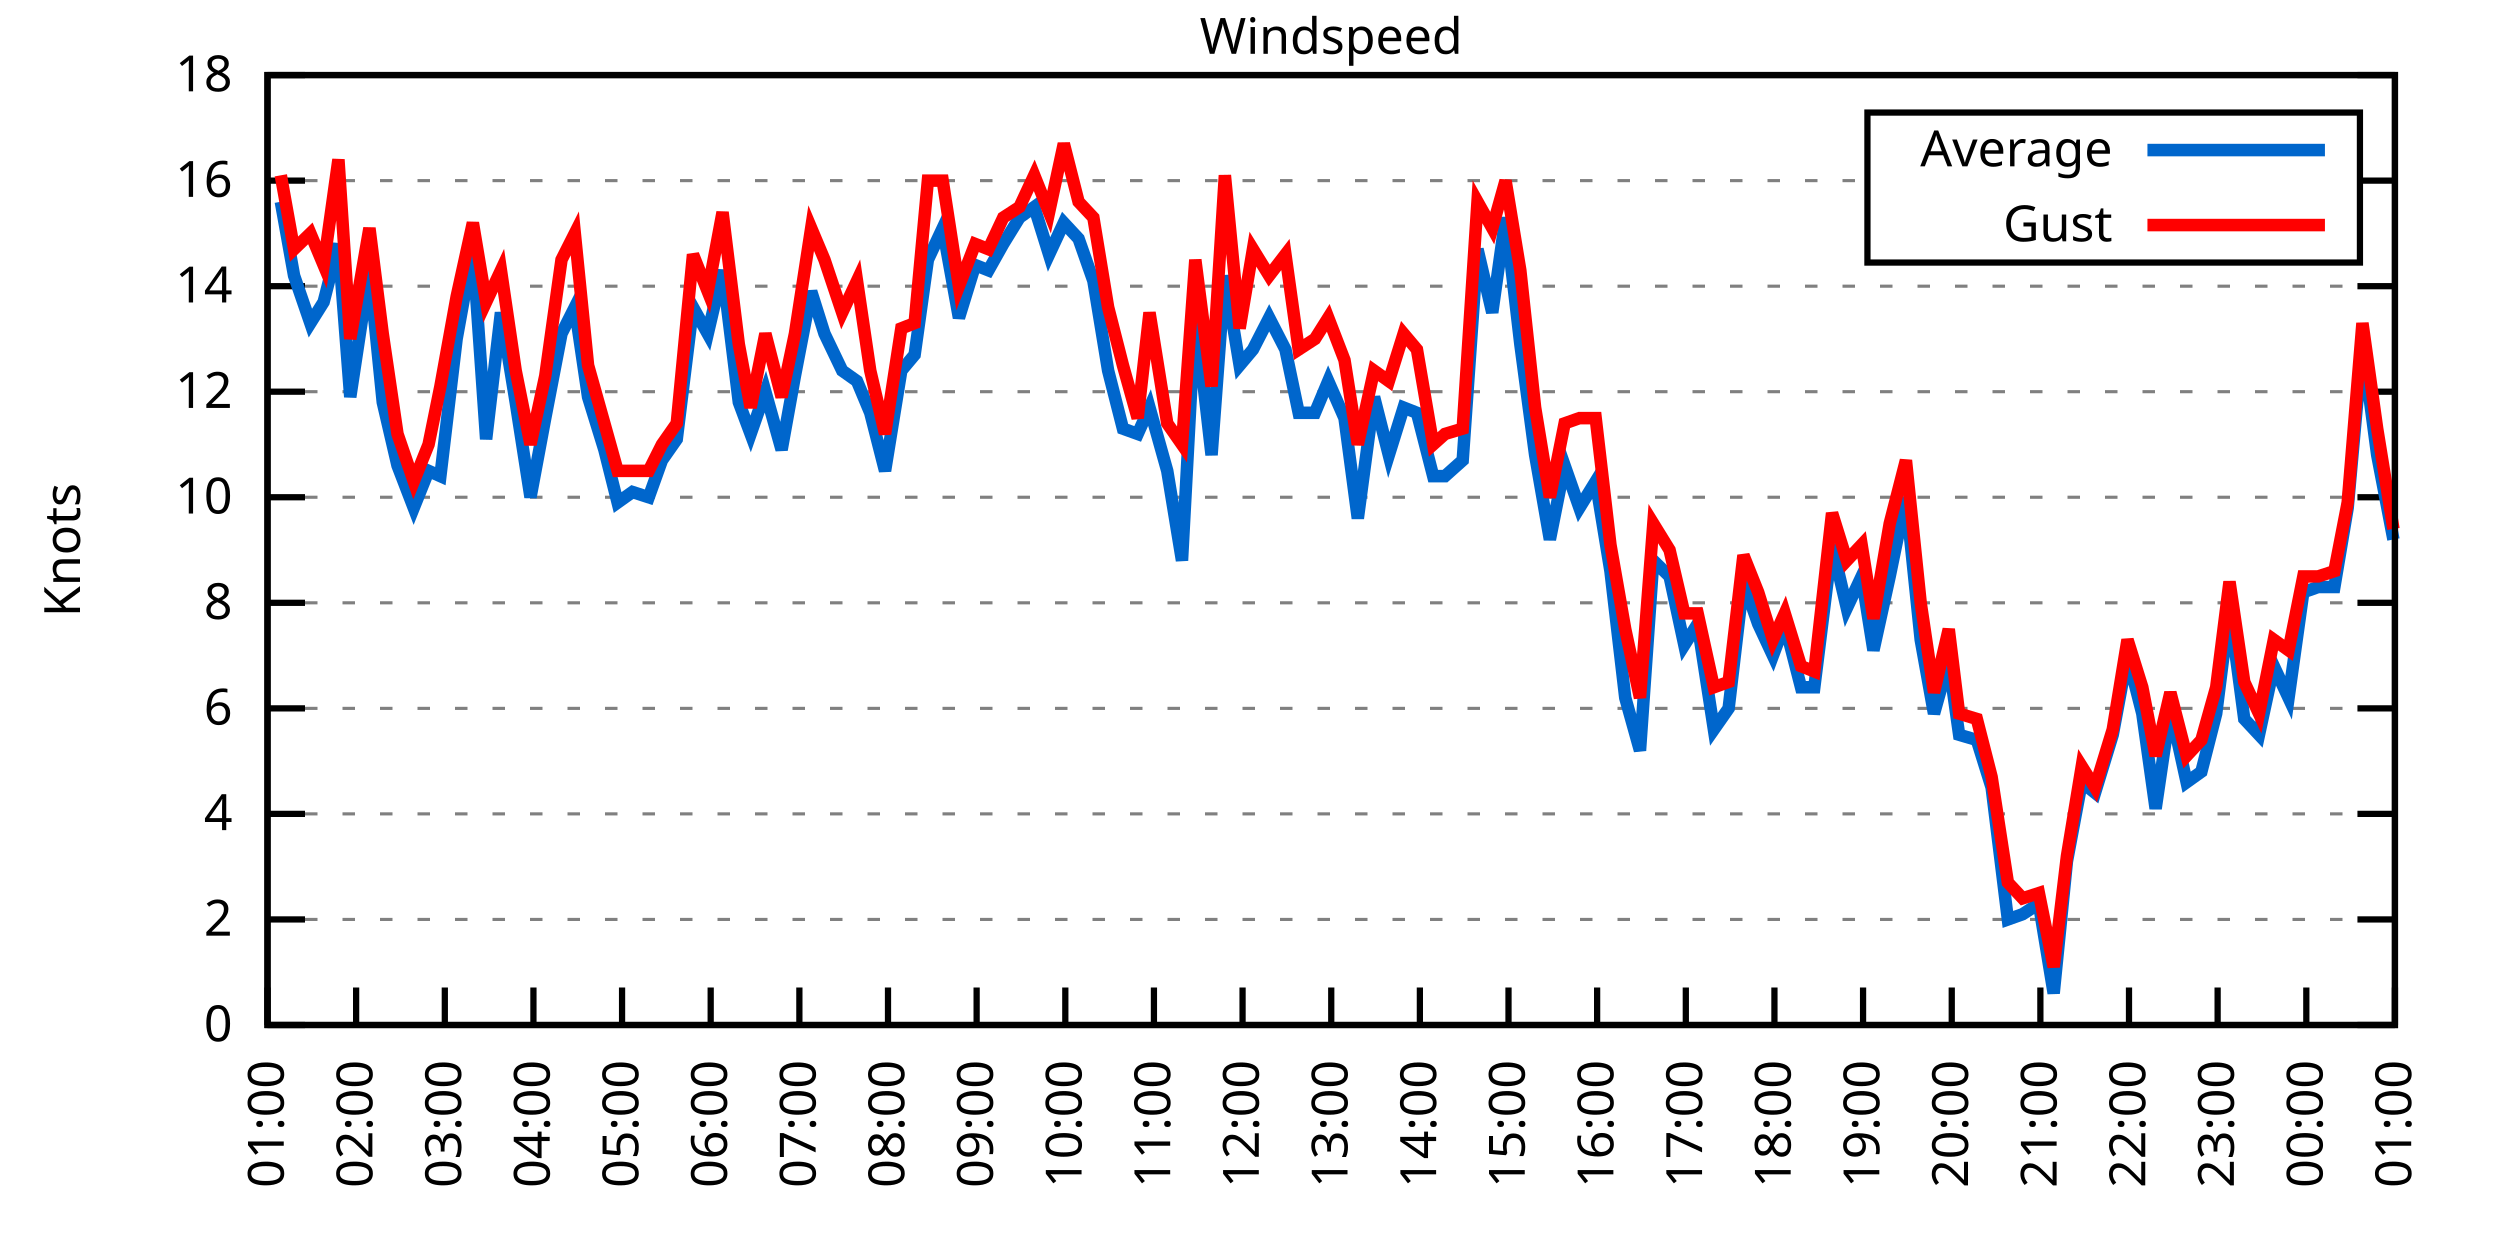
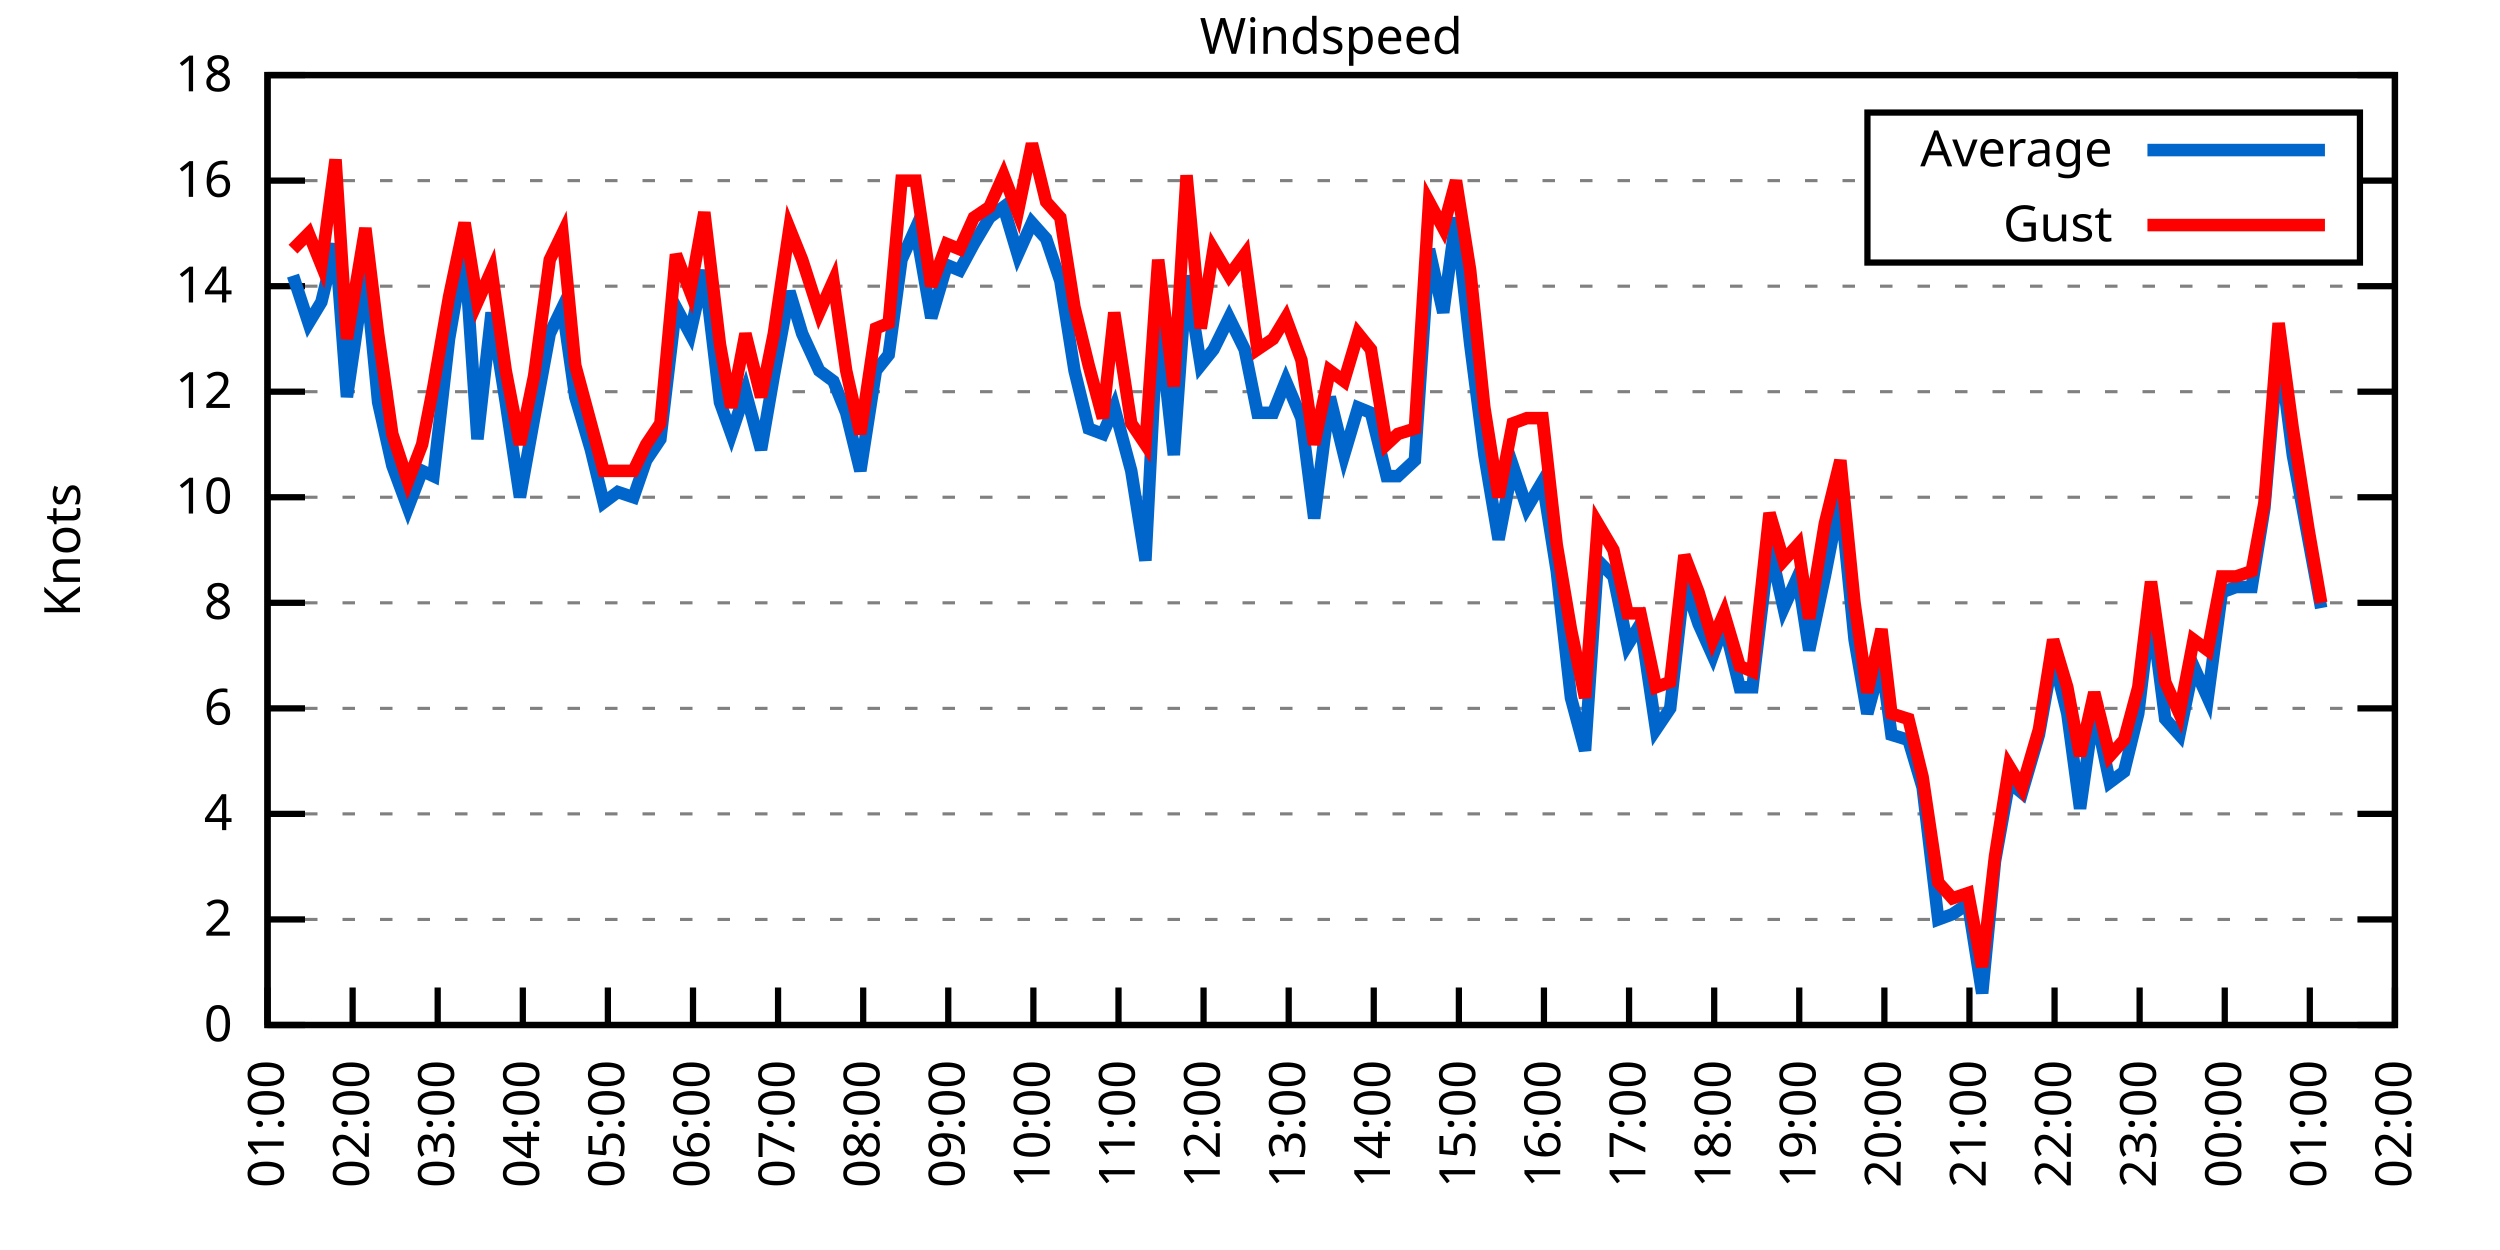
<svg xmlns="http://www.w3.org/2000/svg" xmlns:xlink="http://www.w3.org/1999/xlink" width="400" height="200" viewBox="0 0 400 200">
  <g id="gnuplot_canvas">
    <rect x="0" y="0" width="400" height="200" fill="none" />
    <defs>
      <circle id="gpDot" r="0.5" stroke-width="0.5" stroke="currentColor" />
      <path id="gpPt0" stroke-width="0.333" stroke="currentColor" d="M-1,0 h2 M0,-1 v2" />
      <path id="gpPt1" stroke-width="0.333" stroke="currentColor" d="M-1,-1 L1,1 M1,-1 L-1,1" />
      <path id="gpPt2" stroke-width="0.333" stroke="currentColor" d="M-1,0 L1,0 M0,-1 L0,1 M-1,-1 L1,1 M-1,1 L1,-1" />
      <rect id="gpPt3" stroke-width="0.333" stroke="currentColor" x="-1" y="-1" width="2" height="2" />
      <rect id="gpPt4" stroke-width="0.333" stroke="currentColor" fill="currentColor" x="-1" y="-1" width="2" height="2" />
      <circle id="gpPt5" stroke-width="0.333" stroke="currentColor" cx="0" cy="0" r="1" />
      <use xlink:href="#gpPt5" id="gpPt6" fill="currentColor" stroke="none" />
      <path id="gpPt7" stroke-width="0.333" stroke="currentColor" d="M0,-1.33 L-1.33,0.67 L1.33,0.67 z" />
      <use xlink:href="#gpPt7" id="gpPt8" fill="currentColor" stroke="none" />
      <use xlink:href="#gpPt7" id="gpPt9" stroke="currentColor" transform="rotate(180)" />
      <use xlink:href="#gpPt9" id="gpPt10" fill="currentColor" stroke="none" />
      <use xlink:href="#gpPt3" id="gpPt11" stroke="currentColor" transform="rotate(45)" />
      <use xlink:href="#gpPt11" id="gpPt12" fill="currentColor" stroke="none" />
      <path id="gpPt13" stroke-width="0.333" stroke="currentColor" d="M0,1.330 L1.265,0.411 L0.782,-1.067 L-0.782,-1.076 L-1.265,0.411 z" />
      <use xlink:href="#gpPt13" id="gpPt14" fill="currentColor" stroke="none" />
      <filter id="textbox" filterUnits="objectBoundingBox" x="0" y="0" height="1" width="1">
        <feFlood flood-color="white" flood-opacity="1" result="bgnd" />
        <feComposite in="SourceGraphic" in2="bgnd" operator="atop" />
      </filter>
      <filter id="greybox" filterUnits="objectBoundingBox" x="0" y="0" height="1" width="1">
        <feFlood flood-color="lightgrey" flood-opacity="1" result="grey" />
        <feComposite in="SourceGraphic" in2="grey" operator="atop" />
      </filter>
    </defs>
    <g fill="none" color="white" stroke="currentColor" stroke-width="1.00" stroke-linecap="butt" stroke-linejoin="miter">
</g>
    <g fill="none" color="black" stroke="currentColor" stroke-width="1.00" stroke-linecap="butt" stroke-linejoin="miter">
      <g stroke="none" shape-rendering="crispEdges">
        <polygon fill="rgb(255, 255, 255)" points="42.80,164.00 383.18,164.00 383.18,12.02 42.80,12.02 " />
      </g>
    </g>
    <g fill="none" color="black" stroke="currentColor" stroke-width="1.00" stroke-linecap="butt" stroke-linejoin="miter">
</g>
    <g fill="none" color="black" stroke="black" stroke-width="0.50" stroke-linecap="butt" stroke-linejoin="miter">
</g>
    <g fill="none" color="gray" stroke="currentColor" stroke-width="0.50" stroke-linecap="butt" stroke-linejoin="miter">
      <path stroke="gray" stroke-dasharray="2,4" class="gridline" d="M42.80,164.00 L383.19,164.00  " />
    </g>
    <g fill="none" color="gray" stroke="gray" stroke-width="1.00" stroke-linecap="butt" stroke-linejoin="miter">
</g>
    <g fill="none" color="black" stroke="currentColor" stroke-width="1.00" stroke-linecap="butt" stroke-linejoin="miter">
      <path stroke="black" d="M42.80,164.00 L48.80,164.00 M383.19,164.00 L377.19,164.00  " />
      <g transform="translate(37.20,166.60)" stroke="none" fill="black" font-family="Sans" font-size="8.00" text-anchor="end">
        <text>
          <tspan font-family="Sans"> 0</tspan>
        </text>
      </g>
    </g>
    <g fill="none" color="black" stroke="currentColor" stroke-width="1.00" stroke-linecap="butt" stroke-linejoin="miter">
</g>
    <g fill="none" color="black" stroke="black" stroke-width="0.50" stroke-linecap="butt" stroke-linejoin="miter">
</g>
    <g fill="none" color="gray" stroke="currentColor" stroke-width="0.50" stroke-linecap="butt" stroke-linejoin="miter">
      <path stroke="gray" stroke-dasharray="2,4" class="gridline" d="M42.80,147.11 L383.19,147.11  " />
    </g>
    <g fill="none" color="gray" stroke="gray" stroke-width="1.00" stroke-linecap="butt" stroke-linejoin="miter">
</g>
    <g fill="none" color="black" stroke="currentColor" stroke-width="1.00" stroke-linecap="butt" stroke-linejoin="miter">
      <path stroke="black" d="M42.80,147.11 L48.80,147.11 M383.19,147.11 L377.19,147.11  " />
      <g transform="translate(37.20,149.71)" stroke="none" fill="black" font-family="Sans" font-size="8.00" text-anchor="end">
        <text>
          <tspan font-family="Sans"> 2</tspan>
        </text>
      </g>
    </g>
    <g fill="none" color="black" stroke="currentColor" stroke-width="1.00" stroke-linecap="butt" stroke-linejoin="miter">
</g>
    <g fill="none" color="black" stroke="black" stroke-width="0.50" stroke-linecap="butt" stroke-linejoin="miter">
</g>
    <g fill="none" color="gray" stroke="currentColor" stroke-width="0.50" stroke-linecap="butt" stroke-linejoin="miter">
      <path stroke="gray" stroke-dasharray="2,4" class="gridline" d="M42.80,130.22 L383.19,130.22  " />
    </g>
    <g fill="none" color="gray" stroke="gray" stroke-width="1.00" stroke-linecap="butt" stroke-linejoin="miter">
</g>
    <g fill="none" color="black" stroke="currentColor" stroke-width="1.00" stroke-linecap="butt" stroke-linejoin="miter">
      <path stroke="black" d="M42.80,130.22 L48.80,130.22 M383.19,130.22 L377.19,130.22  " />
      <g transform="translate(37.20,132.82)" stroke="none" fill="black" font-family="Sans" font-size="8.00" text-anchor="end">
        <text>
          <tspan font-family="Sans"> 4</tspan>
        </text>
      </g>
    </g>
    <g fill="none" color="black" stroke="currentColor" stroke-width="1.00" stroke-linecap="butt" stroke-linejoin="miter">
</g>
    <g fill="none" color="black" stroke="black" stroke-width="0.50" stroke-linecap="butt" stroke-linejoin="miter">
</g>
    <g fill="none" color="gray" stroke="currentColor" stroke-width="0.50" stroke-linecap="butt" stroke-linejoin="miter">
      <path stroke="gray" stroke-dasharray="2,4" class="gridline" d="M42.80,113.34 L383.19,113.34  " />
    </g>
    <g fill="none" color="gray" stroke="gray" stroke-width="1.00" stroke-linecap="butt" stroke-linejoin="miter">
</g>
    <g fill="none" color="black" stroke="currentColor" stroke-width="1.00" stroke-linecap="butt" stroke-linejoin="miter">
      <path stroke="black" d="M42.80,113.34 L48.80,113.34 M383.19,113.34 L377.19,113.34  " />
      <g transform="translate(37.20,115.94)" stroke="none" fill="black" font-family="Sans" font-size="8.00" text-anchor="end">
        <text>
          <tspan font-family="Sans"> 6</tspan>
        </text>
      </g>
    </g>
    <g fill="none" color="black" stroke="currentColor" stroke-width="1.00" stroke-linecap="butt" stroke-linejoin="miter">
</g>
    <g fill="none" color="black" stroke="black" stroke-width="0.50" stroke-linecap="butt" stroke-linejoin="miter">
</g>
    <g fill="none" color="gray" stroke="currentColor" stroke-width="0.50" stroke-linecap="butt" stroke-linejoin="miter">
      <path stroke="gray" stroke-dasharray="2,4" class="gridline" d="M42.80,96.45 L383.19,96.45  " />
    </g>
    <g fill="none" color="gray" stroke="gray" stroke-width="1.00" stroke-linecap="butt" stroke-linejoin="miter">
</g>
    <g fill="none" color="black" stroke="currentColor" stroke-width="1.00" stroke-linecap="butt" stroke-linejoin="miter">
      <path stroke="black" d="M42.80,96.45 L48.80,96.45 M383.19,96.45 L377.19,96.45  " />
      <g transform="translate(37.20,99.05)" stroke="none" fill="black" font-family="Sans" font-size="8.00" text-anchor="end">
        <text>
          <tspan font-family="Sans"> 8</tspan>
        </text>
      </g>
    </g>
    <g fill="none" color="black" stroke="currentColor" stroke-width="1.00" stroke-linecap="butt" stroke-linejoin="miter">
</g>
    <g fill="none" color="black" stroke="black" stroke-width="0.50" stroke-linecap="butt" stroke-linejoin="miter">
</g>
    <g fill="none" color="gray" stroke="currentColor" stroke-width="0.50" stroke-linecap="butt" stroke-linejoin="miter">
      <path stroke="gray" stroke-dasharray="2,4" class="gridline" d="M42.80,79.56 L383.19,79.56  " />
    </g>
    <g fill="none" color="gray" stroke="gray" stroke-width="1.00" stroke-linecap="butt" stroke-linejoin="miter">
</g>
    <g fill="none" color="black" stroke="currentColor" stroke-width="1.00" stroke-linecap="butt" stroke-linejoin="miter">
      <path stroke="black" d="M42.80,79.56 L48.80,79.56 M383.19,79.56 L377.19,79.56  " />
      <g transform="translate(37.20,82.16)" stroke="none" fill="black" font-family="Sans" font-size="8.00" text-anchor="end">
        <text>
          <tspan font-family="Sans"> 10</tspan>
        </text>
      </g>
    </g>
    <g fill="none" color="black" stroke="currentColor" stroke-width="1.00" stroke-linecap="butt" stroke-linejoin="miter">
</g>
    <g fill="none" color="black" stroke="black" stroke-width="0.50" stroke-linecap="butt" stroke-linejoin="miter">
</g>
    <g fill="none" color="gray" stroke="currentColor" stroke-width="0.50" stroke-linecap="butt" stroke-linejoin="miter">
      <path stroke="gray" stroke-dasharray="2,4" class="gridline" d="M42.80,62.67 L383.19,62.67  " />
    </g>
    <g fill="none" color="gray" stroke="gray" stroke-width="1.00" stroke-linecap="butt" stroke-linejoin="miter">
</g>
    <g fill="none" color="black" stroke="currentColor" stroke-width="1.00" stroke-linecap="butt" stroke-linejoin="miter">
      <path stroke="black" d="M42.80,62.67 L48.80,62.67 M383.19,62.67 L377.19,62.67  " />
      <g transform="translate(37.20,65.27)" stroke="none" fill="black" font-family="Sans" font-size="8.00" text-anchor="end">
        <text>
          <tspan font-family="Sans"> 12</tspan>
        </text>
      </g>
    </g>
    <g fill="none" color="black" stroke="currentColor" stroke-width="1.00" stroke-linecap="butt" stroke-linejoin="miter">
</g>
    <g fill="none" color="black" stroke="black" stroke-width="0.50" stroke-linecap="butt" stroke-linejoin="miter">
</g>
    <g fill="none" color="gray" stroke="currentColor" stroke-width="0.50" stroke-linecap="butt" stroke-linejoin="miter">
      <path stroke="gray" stroke-dasharray="2,4" class="gridline" d="M42.80,45.79 L383.19,45.79  " />
    </g>
    <g fill="none" color="gray" stroke="gray" stroke-width="1.00" stroke-linecap="butt" stroke-linejoin="miter">
</g>
    <g fill="none" color="black" stroke="currentColor" stroke-width="1.00" stroke-linecap="butt" stroke-linejoin="miter">
      <path stroke="black" d="M42.80,45.79 L48.80,45.79 M383.19,45.79 L377.19,45.79  " />
      <g transform="translate(37.20,48.39)" stroke="none" fill="black" font-family="Sans" font-size="8.00" text-anchor="end">
        <text>
          <tspan font-family="Sans"> 14</tspan>
        </text>
      </g>
    </g>
    <g fill="none" color="black" stroke="currentColor" stroke-width="1.00" stroke-linecap="butt" stroke-linejoin="miter">
</g>
    <g fill="none" color="black" stroke="black" stroke-width="0.50" stroke-linecap="butt" stroke-linejoin="miter">
</g>
    <g fill="none" color="gray" stroke="currentColor" stroke-width="0.50" stroke-linecap="butt" stroke-linejoin="miter">
      <path stroke="gray" stroke-dasharray="2,4" class="gridline" d="M42.80,28.90 L298.79,28.90 M377.59,28.90 L383.19,28.90  " />
    </g>
    <g fill="none" color="gray" stroke="gray" stroke-width="1.00" stroke-linecap="butt" stroke-linejoin="miter">
</g>
    <g fill="none" color="black" stroke="currentColor" stroke-width="1.00" stroke-linecap="butt" stroke-linejoin="miter">
      <path stroke="black" d="M42.80,28.90 L48.80,28.90 M383.19,28.90 L377.19,28.90  " />
      <g transform="translate(37.20,31.50)" stroke="none" fill="black" font-family="Sans" font-size="8.00" text-anchor="end">
        <text>
          <tspan font-family="Sans"> 16</tspan>
        </text>
      </g>
    </g>
    <g fill="none" color="black" stroke="currentColor" stroke-width="1.00" stroke-linecap="butt" stroke-linejoin="miter">
</g>
    <g fill="none" color="black" stroke="black" stroke-width="0.50" stroke-linecap="butt" stroke-linejoin="miter">
</g>
    <g fill="none" color="gray" stroke="currentColor" stroke-width="0.50" stroke-linecap="butt" stroke-linejoin="miter">
      <path stroke="gray" stroke-dasharray="2,4" class="gridline" d="M42.80,12.01 L383.19,12.01  " />
    </g>
    <g fill="none" color="gray" stroke="gray" stroke-width="1.00" stroke-linecap="butt" stroke-linejoin="miter">
</g>
    <g fill="none" color="black" stroke="currentColor" stroke-width="1.00" stroke-linecap="butt" stroke-linejoin="miter">
      <path stroke="black" d="M42.80,12.01 L48.80,12.01 M383.19,12.01 L377.19,12.01  " />
      <g transform="translate(37.20,14.61)" stroke="none" fill="black" font-family="Sans" font-size="8.00" text-anchor="end">
        <text>
          <tspan font-family="Sans"> 18</tspan>
        </text>
      </g>
    </g>
    <g fill="none" color="black" stroke="currentColor" stroke-width="1.00" stroke-linecap="butt" stroke-linejoin="miter">
      <path stroke="black" d="M42.80,164.00 L42.80,158.00  " />
      <g transform="translate(45.40,169.60) rotate(270.00)" stroke="none" fill="black" font-family="Sans" font-size="8.00" text-anchor="end">
        <text>
          <tspan font-family="Sans">01:00</tspan>
        </text>
      </g>
    </g>
    <g fill="none" color="black" stroke="currentColor" stroke-width="1.00" stroke-linecap="butt" stroke-linejoin="miter">
-       <path stroke="black" d="M56.98,164.00 L56.98,158.00  " />
-       <g transform="translate(59.58,169.60) rotate(270.00)" stroke="none" fill="black" font-family="Sans" font-size="8.00" text-anchor="end">
+       <path stroke="black" d="M56.42,164.00 L56.42,158.00  " />
+       <g transform="translate(59.02,169.60) rotate(270.00)" stroke="none" fill="black" font-family="Sans" font-size="8.00" text-anchor="end">
        <text>
          <tspan font-family="Sans">02:00</tspan>
        </text>
      </g>
    </g>
    <g fill="none" color="black" stroke="currentColor" stroke-width="1.00" stroke-linecap="butt" stroke-linejoin="miter">
-       <path stroke="black" d="M71.17,164.00 L71.17,158.00  " />
-       <g transform="translate(73.77,169.60) rotate(270.00)" stroke="none" fill="black" font-family="Sans" font-size="8.00" text-anchor="end">
+       <path stroke="black" d="M70.03,164.00 L70.03,158.00  " />
+       <g transform="translate(72.63,169.60) rotate(270.00)" stroke="none" fill="black" font-family="Sans" font-size="8.00" text-anchor="end">
        <text>
          <tspan font-family="Sans">03:00</tspan>
        </text>
      </g>
    </g>
    <g fill="none" color="black" stroke="currentColor" stroke-width="1.00" stroke-linecap="butt" stroke-linejoin="miter">
-       <path stroke="black" d="M85.35,164.00 L85.35,158.00  " />
-       <g transform="translate(87.95,169.60) rotate(270.00)" stroke="none" fill="black" font-family="Sans" font-size="8.00" text-anchor="end">
+       <path stroke="black" d="M83.65,164.00 L83.65,158.00  " />
+       <g transform="translate(86.25,169.60) rotate(270.00)" stroke="none" fill="black" font-family="Sans" font-size="8.00" text-anchor="end">
        <text>
          <tspan font-family="Sans">04:00</tspan>
        </text>
      </g>
    </g>
    <g fill="none" color="black" stroke="currentColor" stroke-width="1.00" stroke-linecap="butt" stroke-linejoin="miter">
-       <path stroke="black" d="M99.53,164.00 L99.53,158.00  " />
-       <g transform="translate(102.13,169.60) rotate(270.00)" stroke="none" fill="black" font-family="Sans" font-size="8.00" text-anchor="end">
+       <path stroke="black" d="M97.26,164.00 L97.26,158.00  " />
+       <g transform="translate(99.86,169.60) rotate(270.00)" stroke="none" fill="black" font-family="Sans" font-size="8.00" text-anchor="end">
        <text>
          <tspan font-family="Sans">05:00</tspan>
        </text>
      </g>
    </g>
    <g fill="none" color="black" stroke="currentColor" stroke-width="1.00" stroke-linecap="butt" stroke-linejoin="miter">
-       <path stroke="black" d="M113.71,164.00 L113.71,158.00  " />
-       <g transform="translate(116.31,169.60) rotate(270.00)" stroke="none" fill="black" font-family="Sans" font-size="8.00" text-anchor="end">
+       <path stroke="black" d="M110.88,164.00 L110.88,158.00  " />
+       <g transform="translate(113.48,169.60) rotate(270.00)" stroke="none" fill="black" font-family="Sans" font-size="8.00" text-anchor="end">
        <text>
          <tspan font-family="Sans">06:00</tspan>
        </text>
      </g>
    </g>
    <g fill="none" color="black" stroke="currentColor" stroke-width="1.00" stroke-linecap="butt" stroke-linejoin="miter">
-       <path stroke="black" d="M127.90,164.00 L127.90,158.00  " />
-       <g transform="translate(130.50,169.60) rotate(270.00)" stroke="none" fill="black" font-family="Sans" font-size="8.00" text-anchor="end">
+       <path stroke="black" d="M124.49,164.00 L124.49,158.00  " />
+       <g transform="translate(127.09,169.60) rotate(270.00)" stroke="none" fill="black" font-family="Sans" font-size="8.00" text-anchor="end">
        <text>
          <tspan font-family="Sans">07:00</tspan>
        </text>
      </g>
    </g>
    <g fill="none" color="black" stroke="currentColor" stroke-width="1.00" stroke-linecap="butt" stroke-linejoin="miter">
-       <path stroke="black" d="M142.08,164.00 L142.08,158.00  " />
-       <g transform="translate(144.68,169.60) rotate(270.00)" stroke="none" fill="black" font-family="Sans" font-size="8.00" text-anchor="end">
+       <path stroke="black" d="M138.11,164.00 L138.11,158.00  " />
+       <g transform="translate(140.71,169.60) rotate(270.00)" stroke="none" fill="black" font-family="Sans" font-size="8.00" text-anchor="end">
        <text>
          <tspan font-family="Sans">08:00</tspan>
        </text>
      </g>
    </g>
    <g fill="none" color="black" stroke="currentColor" stroke-width="1.00" stroke-linecap="butt" stroke-linejoin="miter">
-       <path stroke="black" d="M156.26,164.00 L156.26,158.00  " />
-       <g transform="translate(158.86,169.60) rotate(270.00)" stroke="none" fill="black" font-family="Sans" font-size="8.00" text-anchor="end">
+       <path stroke="black" d="M151.72,164.00 L151.72,158.00  " />
+       <g transform="translate(154.32,169.60) rotate(270.00)" stroke="none" fill="black" font-family="Sans" font-size="8.00" text-anchor="end">
        <text>
          <tspan font-family="Sans">09:00</tspan>
        </text>
      </g>
    </g>
    <g fill="none" color="black" stroke="currentColor" stroke-width="1.00" stroke-linecap="butt" stroke-linejoin="miter">
-       <path stroke="black" d="M170.45,164.00 L170.45,158.00  " />
-       <g transform="translate(173.05,169.60) rotate(270.00)" stroke="none" fill="black" font-family="Sans" font-size="8.00" text-anchor="end">
+       <path stroke="black" d="M165.34,164.00 L165.34,158.00  " />
+       <g transform="translate(167.94,169.60) rotate(270.00)" stroke="none" fill="black" font-family="Sans" font-size="8.00" text-anchor="end">
        <text>
          <tspan font-family="Sans">10:00</tspan>
        </text>
      </g>
    </g>
    <g fill="none" color="black" stroke="currentColor" stroke-width="1.00" stroke-linecap="butt" stroke-linejoin="miter">
-       <path stroke="black" d="M184.63,164.00 L184.63,158.00  " />
-       <g transform="translate(187.23,169.60) rotate(270.00)" stroke="none" fill="black" font-family="Sans" font-size="8.00" text-anchor="end">
+       <path stroke="black" d="M178.96,164.00 L178.96,158.00  " />
+       <g transform="translate(181.56,169.60) rotate(270.00)" stroke="none" fill="black" font-family="Sans" font-size="8.00" text-anchor="end">
        <text>
          <tspan font-family="Sans">11:00</tspan>
        </text>
      </g>
    </g>
    <g fill="none" color="black" stroke="currentColor" stroke-width="1.00" stroke-linecap="butt" stroke-linejoin="miter">
-       <path stroke="black" d="M198.81,164.00 L198.81,158.00  " />
-       <g transform="translate(201.41,169.60) rotate(270.00)" stroke="none" fill="black" font-family="Sans" font-size="8.00" text-anchor="end">
+       <path stroke="black" d="M192.57,164.00 L192.57,158.00  " />
+       <g transform="translate(195.17,169.60) rotate(270.00)" stroke="none" fill="black" font-family="Sans" font-size="8.00" text-anchor="end">
        <text>
          <tspan font-family="Sans">12:00</tspan>
        </text>
      </g>
    </g>
    <g fill="none" color="black" stroke="currentColor" stroke-width="1.00" stroke-linecap="butt" stroke-linejoin="miter">
-       <path stroke="black" d="M213.00,164.00 L213.00,158.00  " />
-       <g transform="translate(215.60,169.60) rotate(270.00)" stroke="none" fill="black" font-family="Sans" font-size="8.00" text-anchor="end">
+       <path stroke="black" d="M206.19,164.00 L206.19,158.00  " />
+       <g transform="translate(208.79,169.60) rotate(270.00)" stroke="none" fill="black" font-family="Sans" font-size="8.00" text-anchor="end">
        <text>
          <tspan font-family="Sans">13:00</tspan>
        </text>
      </g>
    </g>
    <g fill="none" color="black" stroke="currentColor" stroke-width="1.00" stroke-linecap="butt" stroke-linejoin="miter">
-       <path stroke="black" d="M227.18,164.00 L227.18,158.00  " />
-       <g transform="translate(229.78,169.60) rotate(270.00)" stroke="none" fill="black" font-family="Sans" font-size="8.00" text-anchor="end">
+       <path stroke="black" d="M219.80,164.00 L219.80,158.00  " />
+       <g transform="translate(222.40,169.60) rotate(270.00)" stroke="none" fill="black" font-family="Sans" font-size="8.00" text-anchor="end">
        <text>
          <tspan font-family="Sans">14:00</tspan>
        </text>
      </g>
    </g>
    <g fill="none" color="black" stroke="currentColor" stroke-width="1.00" stroke-linecap="butt" stroke-linejoin="miter">
-       <path stroke="black" d="M241.36,164.00 L241.36,158.00  " />
-       <g transform="translate(243.96,169.60) rotate(270.00)" stroke="none" fill="black" font-family="Sans" font-size="8.00" text-anchor="end">
+       <path stroke="black" d="M233.42,164.00 L233.42,158.00  " />
+       <g transform="translate(236.02,169.60) rotate(270.00)" stroke="none" fill="black" font-family="Sans" font-size="8.00" text-anchor="end">
        <text>
          <tspan font-family="Sans">15:00</tspan>
        </text>
      </g>
    </g>
    <g fill="none" color="black" stroke="currentColor" stroke-width="1.00" stroke-linecap="butt" stroke-linejoin="miter">
-       <path stroke="black" d="M255.54,164.00 L255.54,158.00  " />
-       <g transform="translate(258.14,169.60) rotate(270.00)" stroke="none" fill="black" font-family="Sans" font-size="8.00" text-anchor="end">
+       <path stroke="black" d="M247.03,164.00 L247.03,158.00  " />
+       <g transform="translate(249.63,169.60) rotate(270.00)" stroke="none" fill="black" font-family="Sans" font-size="8.00" text-anchor="end">
        <text>
          <tspan font-family="Sans">16:00</tspan>
        </text>
      </g>
    </g>
    <g fill="none" color="black" stroke="currentColor" stroke-width="1.00" stroke-linecap="butt" stroke-linejoin="miter">
-       <path stroke="black" d="M269.73,164.00 L269.73,158.00  " />
-       <g transform="translate(272.33,169.60) rotate(270.00)" stroke="none" fill="black" font-family="Sans" font-size="8.00" text-anchor="end">
+       <path stroke="black" d="M260.65,164.00 L260.65,158.00  " />
+       <g transform="translate(263.25,169.60) rotate(270.00)" stroke="none" fill="black" font-family="Sans" font-size="8.00" text-anchor="end">
        <text>
          <tspan font-family="Sans">17:00</tspan>
        </text>
      </g>
    </g>
    <g fill="none" color="black" stroke="currentColor" stroke-width="1.00" stroke-linecap="butt" stroke-linejoin="miter">
-       <path stroke="black" d="M283.91,164.00 L283.91,158.00  " />
-       <g transform="translate(286.51,169.60) rotate(270.00)" stroke="none" fill="black" font-family="Sans" font-size="8.00" text-anchor="end">
+       <path stroke="black" d="M274.27,164.00 L274.27,158.00  " />
+       <g transform="translate(276.87,169.60) rotate(270.00)" stroke="none" fill="black" font-family="Sans" font-size="8.00" text-anchor="end">
        <text>
          <tspan font-family="Sans">18:00</tspan>
        </text>
      </g>
    </g>
    <g fill="none" color="black" stroke="currentColor" stroke-width="1.00" stroke-linecap="butt" stroke-linejoin="miter">
-       <path stroke="black" d="M298.09,164.00 L298.09,158.00  " />
-       <g transform="translate(300.69,169.60) rotate(270.00)" stroke="none" fill="black" font-family="Sans" font-size="8.00" text-anchor="end">
+       <path stroke="black" d="M287.88,164.00 L287.88,158.00  " />
+       <g transform="translate(290.48,169.60) rotate(270.00)" stroke="none" fill="black" font-family="Sans" font-size="8.00" text-anchor="end">
        <text>
          <tspan font-family="Sans">19:00</tspan>
        </text>
      </g>
    </g>
    <g fill="none" color="black" stroke="currentColor" stroke-width="1.00" stroke-linecap="butt" stroke-linejoin="miter">
-       <path stroke="black" d="M312.28,164.00 L312.28,158.00  " />
-       <g transform="translate(314.88,169.60) rotate(270.00)" stroke="none" fill="black" font-family="Sans" font-size="8.00" text-anchor="end">
+       <path stroke="black" d="M301.50,164.00 L301.50,158.00  " />
+       <g transform="translate(304.10,169.60) rotate(270.00)" stroke="none" fill="black" font-family="Sans" font-size="8.00" text-anchor="end">
        <text>
          <tspan font-family="Sans">20:00</tspan>
        </text>
      </g>
    </g>
    <g fill="none" color="black" stroke="currentColor" stroke-width="1.00" stroke-linecap="butt" stroke-linejoin="miter">
-       <path stroke="black" d="M326.46,164.00 L326.46,158.00  " />
-       <g transform="translate(329.06,169.60) rotate(270.00)" stroke="none" fill="black" font-family="Sans" font-size="8.00" text-anchor="end">
+       <path stroke="black" d="M315.11,164.00 L315.11,158.00  " />
+       <g transform="translate(317.71,169.60) rotate(270.00)" stroke="none" fill="black" font-family="Sans" font-size="8.00" text-anchor="end">
        <text>
          <tspan font-family="Sans">21:00</tspan>
        </text>
      </g>
    </g>
    <g fill="none" color="black" stroke="currentColor" stroke-width="1.00" stroke-linecap="butt" stroke-linejoin="miter">
-       <path stroke="black" d="M340.64,164.00 L340.64,158.00  " />
-       <g transform="translate(343.24,169.60) rotate(270.00)" stroke="none" fill="black" font-family="Sans" font-size="8.00" text-anchor="end">
+       <path stroke="black" d="M328.73,164.00 L328.73,158.00  " />
+       <g transform="translate(331.33,169.60) rotate(270.00)" stroke="none" fill="black" font-family="Sans" font-size="8.00" text-anchor="end">
        <text>
          <tspan font-family="Sans">22:00</tspan>
        </text>
      </g>
    </g>
    <g fill="none" color="black" stroke="currentColor" stroke-width="1.00" stroke-linecap="butt" stroke-linejoin="miter">
-       <path stroke="black" d="M354.82,164.00 L354.82,158.00  " />
-       <g transform="translate(357.42,169.60) rotate(270.00)" stroke="none" fill="black" font-family="Sans" font-size="8.00" text-anchor="end">
+       <path stroke="black" d="M342.34,164.00 L342.34,158.00  " />
+       <g transform="translate(344.94,169.60) rotate(270.00)" stroke="none" fill="black" font-family="Sans" font-size="8.00" text-anchor="end">
        <text>
          <tspan font-family="Sans">23:00</tspan>
        </text>
      </g>
    </g>
    <g fill="none" color="black" stroke="currentColor" stroke-width="1.00" stroke-linecap="butt" stroke-linejoin="miter">
-       <path stroke="black" d="M369.01,164.00 L369.01,158.00  " />
-       <g transform="translate(371.61,169.60) rotate(270.00)" stroke="none" fill="black" font-family="Sans" font-size="8.00" text-anchor="end">
+       <path stroke="black" d="M355.96,164.00 L355.96,158.00  " />
+       <g transform="translate(358.56,169.60) rotate(270.00)" stroke="none" fill="black" font-family="Sans" font-size="8.00" text-anchor="end">
        <text>
          <tspan font-family="Sans">00:00</tspan>
+         </text>
+       </g>
+     </g>
+     <g fill="none" color="black" stroke="currentColor" stroke-width="1.00" stroke-linecap="butt" stroke-linejoin="miter">
+       <path stroke="black" d="M369.57,164.00 L369.57,158.00  " />
+       <g transform="translate(372.17,169.60) rotate(270.00)" stroke="none" fill="black" font-family="Sans" font-size="8.00" text-anchor="end">
+         <text>
+           <tspan font-family="Sans">01:00</tspan>
        </text>
      </g>
    </g>
    <g fill="none" color="black" stroke="currentColor" stroke-width="1.00" stroke-linecap="butt" stroke-linejoin="miter">
      <path stroke="black" d="M383.19,164.00 L383.19,158.00  " />
      <g transform="translate(385.79,169.60) rotate(270.00)" stroke="none" fill="black" font-family="Sans" font-size="8.00" text-anchor="end">
        <text>
-           <tspan font-family="Sans">01:00</tspan>
+           <tspan font-family="Sans">02:00</tspan>
        </text>
      </g>
    </g>
    <g fill="none" color="black" stroke="currentColor" stroke-width="1.00" stroke-linecap="butt" stroke-linejoin="miter">
</g>
    <g fill="none" color="black" stroke="currentColor" stroke-width="1.00" stroke-linecap="butt" stroke-linejoin="miter">
      <path stroke="black" d="M42.80,12.01 L42.80,164.00 L383.19,164.00 L383.19,12.01 L42.80,12.01 Z  " />
    </g>
    <g fill="none" color="black" stroke="currentColor" stroke-width="1.00" stroke-linecap="butt" stroke-linejoin="miter">
</g>
    <g fill="none" color="black" stroke="currentColor" stroke-width="1.00" stroke-linecap="butt" stroke-linejoin="miter">
      <path stroke="black" d="M298.79,42.01 L298.79,18.01 L377.59,18.01 L377.59,42.01 L298.79,42.01 Z  " />
    </g>
    <g id="Windspeed_plot_1">
      <g fill="none" color="white" stroke="black" stroke-width="2.00" stroke-linecap="butt" stroke-linejoin="miter">
</g>
      <g fill="none" color="black" stroke="currentColor" stroke-width="2.00" stroke-linecap="butt" stroke-linejoin="miter">
        <g transform="translate(337.99,26.61)" stroke="none" fill="black" font-family="Sans" font-size="8.00" text-anchor="end">
          <text>
            <tspan font-family="Sans">Average</tspan>
          </text>
        </g>
      </g>
      <g fill="none" color="black" stroke="currentColor" stroke-width="2.00" stroke-linecap="butt" stroke-linejoin="miter">
-         <path stroke="rgb(  0, 102, 204)" d="M343.59,24.01 L371.99,24.01 M44.93,32.28 L47.05,44.10 L49.66,51.70 L51.78,48.32 L54.15,39.03 L56.04,63.52   L59.11,43.25 L61.24,64.36 L63.60,74.49 L66.20,81.25 L68.57,75.34 L70.46,76.18 L73.06,54.23 L75.66,39.87   L77.78,70.27 L80.15,50.01 L82.51,64.36 L84.88,79.56 L87.24,66.90 L89.84,53.39 L91.97,49.16 L94.09,63.52   L96.70,71.96 L98.82,80.41 L101.19,78.72 L103.79,79.56 L105.91,73.65 L108.28,70.27 L110.88,49.16 L113.24,53.39   L115.61,43.25 L118.21,64.36 L120.10,69.43 L122.46,62.67 L125.06,71.96 L127.19,60.14 L129.79,46.63 L131.92,53.39   L134.75,59.30 L137.12,60.98 L139.24,66.05 L141.61,75.34 L144.21,59.30 L146.34,56.76 L148.46,41.56 L150.83,36.50   L153.43,50.85 L156.03,42.41 L158.15,43.25 L160.52,39.03 L163.12,34.81 L165.48,33.12 L167.85,40.72 L170.21,35.65   L172.57,38.19 L174.94,44.94 L177.30,59.30 L179.67,68.58 L182.03,69.43 L183.92,65.21 L186.76,75.34 L189.12,89.69   L191.25,50.01 L193.85,72.81 L195.98,44.10 L198.34,58.45 L200.47,55.92 L203.07,50.85 L205.67,55.92 L207.79,66.05   L210.39,66.05 L212.52,60.98 L215.12,66.90 L217.25,82.94 L219.85,63.52 L222.21,72.81 L224.58,65.21 L226.71,66.05   L229.31,76.18 L231.20,76.18 L234.03,73.65 L236.40,39.87 L238.76,50.01 L240.89,34.81 L243.25,55.07 L245.62,72.81   L247.98,86.32 L250.34,74.49 L252.71,81.25 L255.31,77.03 L257.67,91.38 L260.04,111.65 L262.40,120.09 L264.53,89.69   L267.13,92.23 L269.49,103.20 L271.62,99.83 L274.22,116.71 L276.58,113.34 L278.95,93.07 L281.31,99.83 L283.67,104.89   L285.56,99.83 L288.16,109.96 L290.29,109.96 L293.13,87.16 L295.49,97.29 L297.86,92.23 L299.75,104.05 L302.35,92.23   L304.95,79.56 L307.31,102.36 L309.44,114.18 L311.80,105.74 L313.46,117.56 L316.29,118.40 L318.66,126.00 L321.26,147.11   L323.62,146.27 L326.22,144.58 L328.59,158.93 L330.71,137.82 L333.08,125.16 L335.20,126.85 L338.04,117.56 L340.40,104.89   L342.77,114.18 L344.90,129.38 L347.26,113.34 L349.86,125.16 L352.22,123.47 L354.59,114.18 L356.72,97.29 L359.08,115.03   L361.44,117.56 L363.81,106.58 L366.17,111.65 L368.53,94.76 L370.90,93.92 L373.50,93.92 L375.63,81.25 L377.99,55.07   L380.35,72.81 L382.95,86.32  " />
+         <path stroke="rgb(  0, 102, 204)" d="M343.59,24.01 L371.99,24.01 M46.88,44.10 L49.38,51.70 L51.42,48.32 L53.69,39.03 L55.51,63.52 L58.46,43.25   L60.50,64.36 L62.77,74.49 L65.27,81.25 L67.54,75.34 L69.35,76.18 L71.85,54.23 L74.34,39.87 L76.39,70.27   L78.65,50.01 L80.92,64.36 L83.19,79.56 L85.46,66.90 L87.96,53.39 L90.00,49.16 L92.04,63.52 L94.54,71.96   L96.58,80.41 L98.85,78.72 L101.35,79.56 L103.39,73.65 L105.66,70.27 L108.15,49.16 L110.42,53.39 L112.69,43.25   L115.19,64.36 L117.01,69.43 L119.27,62.67 L121.77,71.96 L123.81,60.14 L126.31,46.63 L128.35,53.39 L131.07,59.30   L133.34,60.98 L135.39,66.05 L137.66,75.34 L140.15,59.30 L142.19,56.76 L144.24,41.56 L146.51,36.50 L149.00,50.85   L151.50,42.41 L153.54,43.25 L155.81,39.03 L158.31,34.81 L160.57,33.12 L162.84,40.72 L165.11,35.65 L167.38,38.19   L169.65,44.94 L171.92,59.30 L174.19,68.58 L176.46,69.43 L178.28,65.21 L181.00,75.34 L183.27,89.69 L185.31,50.01   L187.81,72.81 L189.85,44.10 L192.12,58.45 L194.16,55.92 L196.66,50.85 L199.15,55.92 L201.19,66.05 L203.69,66.05   L205.73,60.98 L208.23,66.90 L210.27,82.94 L212.77,63.52 L215.04,72.81 L217.31,65.21 L219.35,66.05 L221.85,76.18   L223.66,76.18 L226.38,73.65 L228.65,39.87 L230.92,50.01 L232.96,34.81 L235.23,55.07 L237.50,72.81 L239.77,86.32   L242.04,74.49 L244.31,81.25 L246.81,77.03 L249.08,91.38 L251.35,111.65 L253.61,120.09 L255.66,89.69 L258.15,92.23   L260.42,103.20 L262.47,99.83 L264.96,116.71 L267.23,113.34 L269.50,93.07 L271.77,99.83 L274.04,104.89 L275.85,99.83   L278.35,109.96 L280.39,109.96 L283.12,87.16 L285.38,97.29 L287.65,92.23 L289.47,104.05 L291.97,92.23 L294.46,79.56   L296.73,102.36 L298.77,114.18 L301.04,105.74 L302.63,117.56 L305.35,118.40 L307.62,126.00 L310.12,147.11 L312.39,146.27   L314.89,144.58 L317.15,158.93 L319.20,137.82 L321.47,125.16 L323.51,126.85 L326.23,117.56 L328.50,104.89 L330.77,114.18   L332.81,129.38 L335.08,113.34 L337.58,125.16 L339.85,123.47 L342.12,114.18 L344.16,97.29 L346.43,115.03 L348.70,117.56   L350.97,106.58 L353.24,111.65 L355.50,94.76 L357.77,93.92 L360.27,93.92 L362.31,81.25 L364.58,55.07 L366.85,72.81   L369.35,86.32 L371.39,97.29  " />
      </g>
    </g>
    <g id="Windspeed_plot_2">
      <g fill="none" color="black" stroke="currentColor" stroke-width="2.00" stroke-linecap="butt" stroke-linejoin="miter">
        <g transform="translate(337.99,38.61)" stroke="none" fill="black" font-family="Sans" font-size="8.00" text-anchor="end">
          <text>
            <tspan font-family="Sans">Gust</tspan>
          </text>
        </g>
      </g>
      <g fill="none" color="black" stroke="currentColor" stroke-width="2.00" stroke-linecap="butt" stroke-linejoin="miter">
-         <path stroke="rgb(255,   0,   0)" d="M343.59,36.01 L371.99,36.01 M44.93,28.05 L47.05,39.87 L49.66,37.34 L51.78,42.41 L54.15,25.52 L56.04,54.23   L59.11,36.50 L61.24,53.39 L63.60,69.43 L66.20,77.03 L68.57,71.12 L70.46,61.83 L73.06,47.47 L75.66,35.65   L77.78,48.32 L80.15,43.25 L82.51,59.30 L84.88,71.12 L87.24,60.14 L89.84,41.56 L91.97,37.34 L94.09,58.45   L96.70,67.74 L98.82,75.34 L101.19,75.34 L103.79,75.34 L105.91,71.12 L108.28,67.74 L110.88,40.72 L113.24,46.63   L115.61,33.96 L118.21,55.07 L120.10,65.21 L122.46,53.39 L125.06,63.52 L127.19,53.39 L129.79,36.50 L131.92,41.56   L134.75,50.01 L137.12,44.94 L139.24,59.30 L141.61,69.43 L144.21,52.54 L146.34,51.70 L148.46,28.90 L150.83,28.90   L153.43,45.79 L156.03,39.03 L158.15,39.87 L160.52,34.81 L163.12,33.12 L165.48,28.05 L167.85,33.96 L170.21,22.99   L172.57,32.28 L174.94,34.81 L177.30,49.16 L179.67,58.45 L182.03,66.90 L183.92,50.01 L186.76,67.74 L189.12,71.12   L191.25,41.56 L193.85,61.83 L195.98,28.05 L198.34,52.54 L200.47,39.87 L203.07,44.10 L205.67,40.72 L207.79,55.92   L210.39,54.23 L212.52,50.85 L215.12,57.61 L217.25,71.12 L219.85,59.30 L222.21,60.98 L224.58,53.39 L226.71,55.92   L229.31,71.12 L231.20,69.43 L234.03,68.58 L236.40,32.28 L238.76,36.50 L240.89,28.90 L243.25,43.25 L245.62,65.21   L247.98,79.56 L250.34,67.74 L252.71,66.90 L255.31,66.90 L257.67,87.16 L260.04,100.67 L262.40,111.65 L264.53,83.78   L267.13,88.00 L269.49,98.14 L271.62,98.14 L274.22,109.96 L276.58,109.11 L278.95,88.85 L281.31,94.76 L283.67,102.36   L285.56,98.14 L288.16,106.58 L290.29,107.43 L293.13,82.09 L295.49,89.69 L297.86,87.16 L299.75,98.98 L302.35,83.78   L304.95,73.65 L307.31,96.45 L309.44,110.80 L311.80,100.67 L313.46,114.18 L316.29,115.03 L318.66,124.31 L321.26,141.20   L323.62,143.73 L326.22,142.89 L328.59,154.71 L330.71,136.98 L333.08,122.62 L335.20,126.00 L338.04,116.71 L340.40,102.36   L342.77,109.96 L344.90,120.94 L347.26,110.80 L349.86,120.94 L352.22,118.40 L354.59,109.96 L356.72,93.07 L359.08,109.11   L361.44,114.18 L363.81,102.36 L366.17,104.05 L368.53,92.23 L370.90,92.23 L373.50,91.38 L375.63,80.41 L377.99,51.70   L380.35,68.58 L382.95,84.63  " />
+         <path stroke="rgb(255,   0,   0)" d="M343.59,36.01 L371.99,36.01 M46.88,39.87 L49.38,37.34 L51.42,42.41 L53.69,25.52 L55.51,54.23 L58.46,36.50   L60.50,53.39 L62.77,69.43 L65.27,77.03 L67.54,71.12 L69.35,61.83 L71.85,47.47 L74.34,35.65 L76.39,48.32   L78.65,43.25 L80.92,59.30 L83.19,71.12 L85.46,60.14 L87.96,41.56 L90.00,37.34 L92.04,58.45 L94.54,67.74   L96.58,75.34 L98.85,75.34 L101.35,75.34 L103.39,71.12 L105.66,67.74 L108.15,40.72 L110.42,46.63 L112.69,33.96   L115.19,55.07 L117.01,65.21 L119.27,53.39 L121.77,63.52 L123.81,53.39 L126.31,36.50 L128.35,41.56 L131.07,50.01   L133.34,44.94 L135.39,59.30 L137.66,69.43 L140.15,52.54 L142.19,51.70 L144.24,28.90 L146.51,28.90 L149.00,45.79   L151.50,39.03 L153.54,39.87 L155.81,34.81 L158.31,33.12 L160.57,28.05 L162.84,33.96 L165.11,22.99 L167.38,32.28   L169.65,34.81 L171.92,49.16 L174.19,58.45 L176.46,66.90 L178.28,50.01 L181.00,67.74 L183.27,71.12 L185.31,41.56   L187.81,61.83 L189.85,28.05 L192.12,52.54 L194.16,39.87 L196.66,44.10 L199.15,40.72 L201.19,55.92 L203.69,54.23   L205.73,50.85 L208.23,57.61 L210.27,71.12 L212.77,59.30 L215.04,60.98 L217.31,53.39 L219.35,55.92 L221.85,71.12   L223.66,69.43 L226.38,68.58 L228.65,32.28 L230.92,36.50 L232.96,28.90 L235.23,43.25 L237.50,65.21 L239.77,79.56   L242.04,67.74 L244.31,66.90 L246.81,66.90 L249.08,87.16 L251.35,100.67 L253.61,111.65 L255.66,83.78 L258.15,88.00   L260.42,98.14 L262.47,98.14 L264.96,109.96 L267.23,109.11 L269.50,88.85 L271.77,94.76 L274.04,102.36 L275.85,98.14   L278.35,106.58 L280.39,107.43 L283.12,82.09 L285.38,89.69 L287.65,87.16 L289.47,98.98 L291.97,83.78 L294.46,73.65   L296.73,96.45 L298.77,110.80 L301.04,100.67 L302.63,114.18 L305.35,115.03 L307.62,124.31 L310.12,141.20 L312.39,143.73   L314.89,142.89 L317.15,154.71 L319.20,136.98 L321.47,122.62 L323.51,126.00 L326.23,116.71 L328.50,102.36 L330.77,109.96   L332.81,120.94 L335.08,110.80 L337.58,120.94 L339.85,118.40 L342.12,109.96 L344.16,93.07 L346.43,109.11 L348.70,114.18   L350.97,102.36 L353.24,104.05 L355.50,92.23 L357.77,92.23 L360.27,91.38 L362.31,80.41 L364.58,51.70 L366.85,68.58   L369.35,84.63 L371.39,96.45  " />
      </g>
    </g>
    <g fill="none" color="black" stroke="currentColor" stroke-width="2.00" stroke-linecap="butt" stroke-linejoin="miter">
</g>
    <g fill="none" color="black" stroke="black" stroke-width="1.00" stroke-linecap="butt" stroke-linejoin="miter">
</g>
    <g fill="none" color="black" stroke="currentColor" stroke-width="1.00" stroke-linecap="butt" stroke-linejoin="miter">
      <path stroke="black" d="M42.80,12.01 L42.80,164.00 L383.19,164.00 L383.19,12.01 L42.80,12.01 Z  " />
      <g transform="translate(12.80,88.01) rotate(270.00)" stroke="none" fill="black" font-family="Sans" font-size="8.00" text-anchor="middle">
        <text>
          <tspan font-family="Sans">Knots</tspan>
        </text>
      </g>
    </g>
    <g fill="none" color="black" stroke="currentColor" stroke-width="1.00" stroke-linecap="butt" stroke-linejoin="miter">
</g>
    <g fill="none" color="black" stroke="currentColor" stroke-width="1.00" stroke-linecap="butt" stroke-linejoin="miter">
      <g transform="translate(212.99,8.61)" stroke="none" fill="black" font-family="Sans" font-size="8.00" text-anchor="middle">
        <text>
          <tspan font-family="Sans">Windspeed</tspan>
        </text>
      </g>
    </g>
    <g fill="none" color="black" stroke="currentColor" stroke-width="1.00" stroke-linecap="butt" stroke-linejoin="miter">
</g>
  </g>
</svg>
